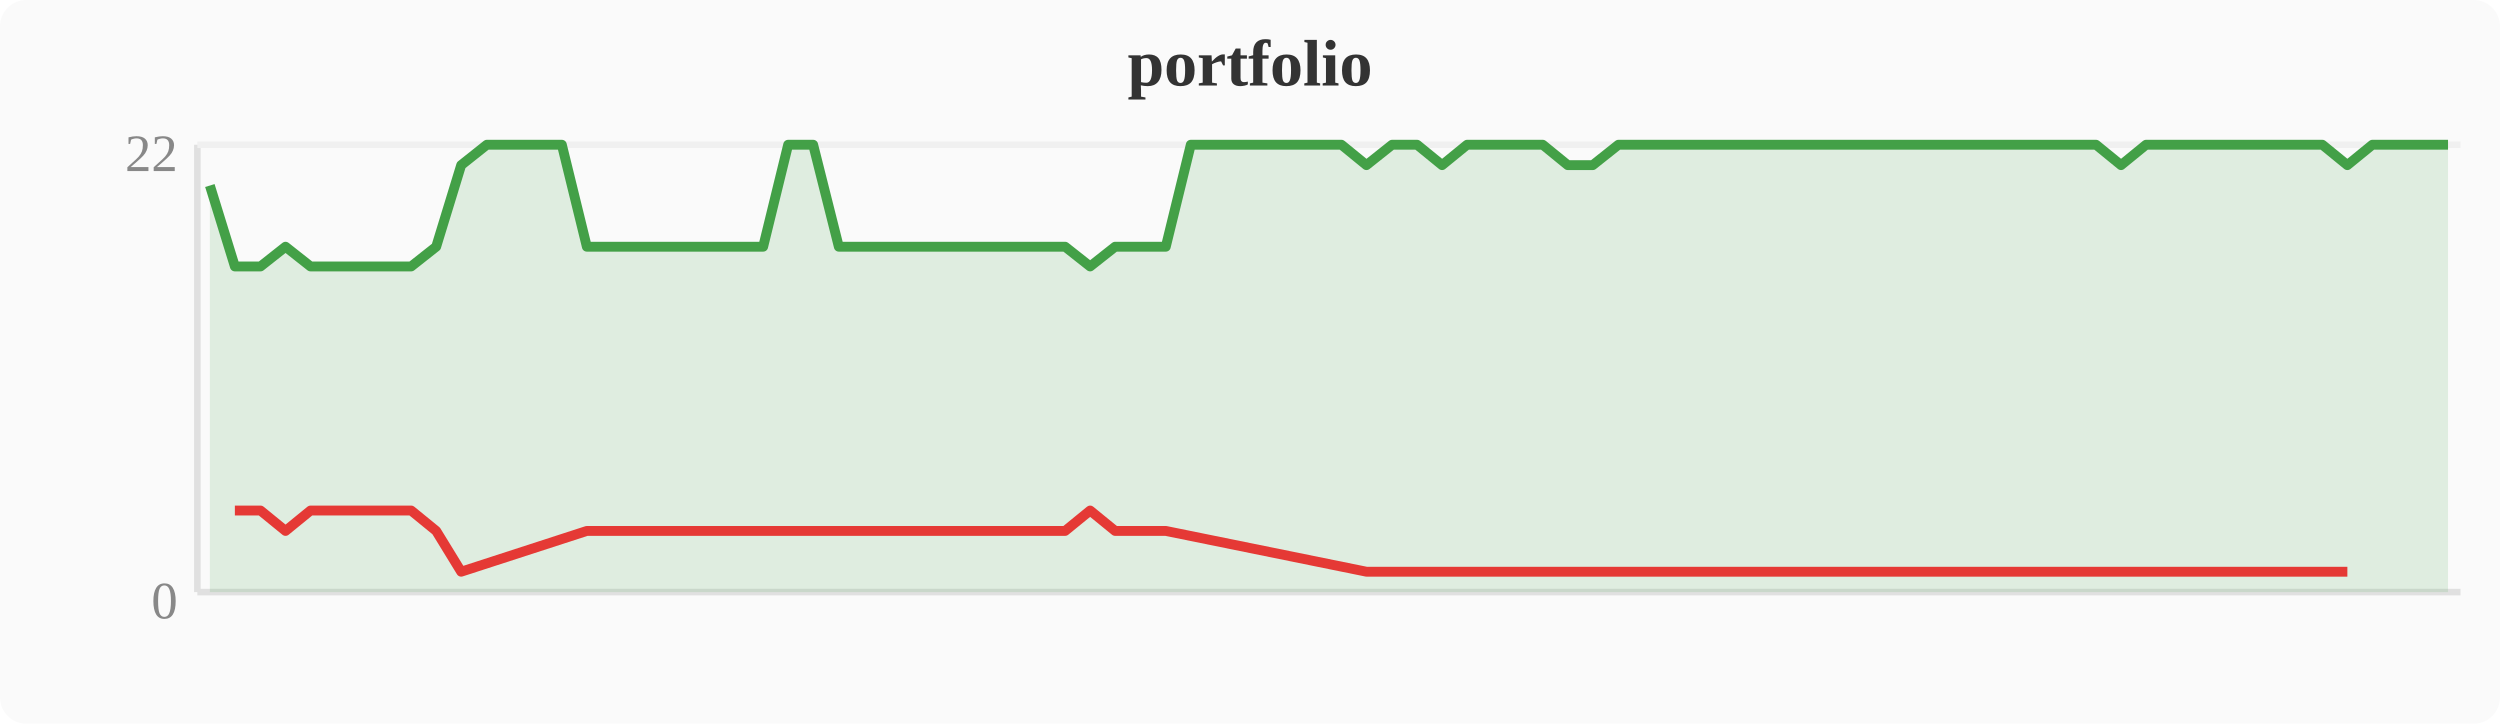
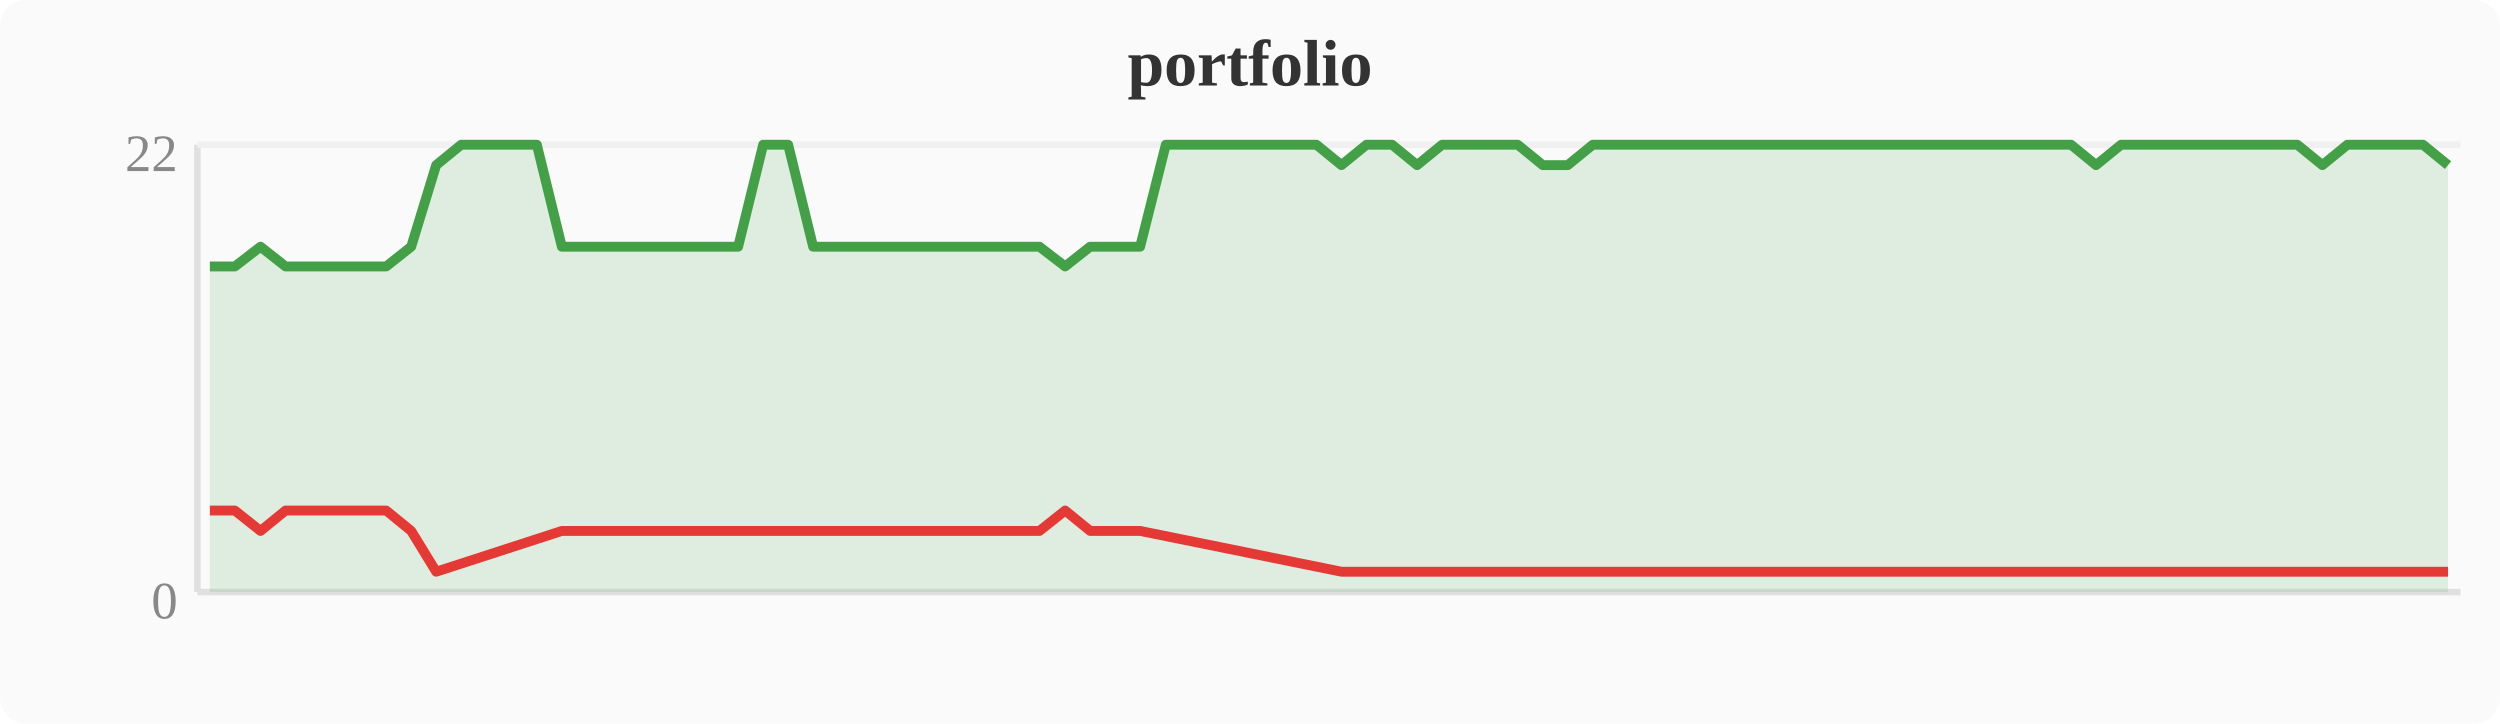
<svg xmlns="http://www.w3.org/2000/svg" width="380" height="110" viewBox="0 0 380 110">
  <rect width="380" height="110" fill="#fafafa" rx="4" />
  <text x="190" y="13" text-anchor="middle" font-size="10" font-weight="bold" fill="#333">portfolio</text>
  <line x1="30" y1="22" x2="30" y2="90" stroke="#e0e0e0" stroke-width="1" />
  <line x1="30" y1="90" x2="374" y2="90" stroke="#e0e0e0" stroke-width="1" />
  <line x1="30" y1="22" x2="374" y2="22" stroke="#f0f0f0" stroke-width="1" />
  <text x="27" y="94" text-anchor="end" font-size="8" fill="#888">0</text>
  <text x="27" y="26" text-anchor="end" font-size="8" fill="#888">22</text>
-   <polygon points="31.9,28.2 35.7,40.5 39.6,40.5 43.4,37.5 47.2,40.5 51.0,40.5 54.8,40.5 58.7,40.5 62.5,40.5 66.3,37.5 70.1,25.1 74.0,22.0 77.8,22.0 81.6,22.0 85.4,22.0 89.2,37.5 93.1,37.5 96.9,37.5 100.7,37.5 104.5,37.5 108.4,37.5 112.2,37.5 116.0,37.5 119.8,22.0 123.6,22.0 127.5,37.5 131.3,37.5 135.1,37.5 138.9,37.5 142.8,37.5 146.6,37.5 150.4,37.5 154.2,37.5 158.0,37.5 161.9,37.5 165.7,40.5 169.5,37.5 173.3,37.5 177.2,37.5 181.0,22.0 184.8,22.0 188.6,22.0 192.4,22.0 196.3,22.0 200.1,22.0 203.9,22.0 207.7,25.1 211.6,22.0 215.4,22.0 219.2,25.1 223.0,22.0 226.8,22.0 230.7,22.0 234.5,22.0 238.3,25.1 242.1,25.1 246.0,22.0 249.8,22.0 253.6,22.0 257.4,22.0 261.2,22.0 265.1,22.0 268.9,22.0 272.7,22.0 276.5,22.0 280.4,22.0 284.2,22.0 288.0,22.0 291.8,22.0 295.6,22.0 299.5,22.0 303.3,22.0 307.1,22.0 310.9,22.0 314.8,22.0 318.6,22.0 322.4,25.1 326.2,22.0 330.0,22.0 333.9,22.0 337.7,22.0 341.5,22.0 345.3,22.0 349.2,22.0 353.0,22.0 356.8,25.1 360.6,22.0 364.4,22.0 368.3,22.0 372.1,22.0 372.1,90 31.9,90" fill="#43a047" opacity="0.15" />
-   <polyline points="31.9,28.2 35.7,40.5 39.6,40.5 43.4,37.5 47.2,40.5 51.0,40.5 54.8,40.5 58.7,40.5 62.5,40.5 66.3,37.5 70.1,25.1 74.0,22.0 77.8,22.0 81.6,22.0 85.4,22.0 89.2,37.5 93.1,37.5 96.9,37.5 100.7,37.5 104.5,37.5 108.4,37.5 112.2,37.5 116.0,37.5 119.8,22.0 123.6,22.0 127.5,37.5 131.3,37.5 135.1,37.5 138.9,37.5 142.8,37.5 146.6,37.5 150.4,37.5 154.2,37.5 158.0,37.5 161.9,37.5 165.7,40.5 169.5,37.5 173.3,37.5 177.2,37.5 181.0,22.0 184.8,22.0 188.6,22.0 192.4,22.0 196.3,22.0 200.1,22.0 203.9,22.0 207.7,25.1 211.6,22.0 215.4,22.0 219.2,25.1 223.0,22.0 226.8,22.0 230.7,22.0 234.5,22.0 238.3,25.1 242.1,25.1 246.0,22.0 249.8,22.0 253.6,22.0 257.4,22.0 261.2,22.0 265.1,22.0 268.9,22.0 272.7,22.0 276.5,22.0 280.4,22.0 284.2,22.0 288.0,22.0 291.8,22.0 295.6,22.0 299.5,22.0 303.3,22.0 307.1,22.0 310.9,22.0 314.8,22.0 318.6,22.0 322.4,25.1 326.2,22.0 330.0,22.0 333.9,22.0 337.7,22.0 341.5,22.0 345.3,22.0 349.2,22.0 353.0,22.0 356.8,25.1 360.6,22.0 364.4,22.0 368.3,22.0 372.1,22.0" fill="none" stroke="#43a047" stroke-width="1.5" stroke-linejoin="round" />
-   <polyline points="35.7,77.6 39.6,77.6 43.4,80.7 47.2,77.6 51.0,77.6 54.8,77.6 58.7,77.6 62.5,77.6 66.3,80.7 70.1,86.9 89.2,80.7 93.1,80.7 96.9,80.7 100.7,80.7 104.5,80.7 108.4,80.7 112.2,80.7 116.0,80.7 127.5,80.7 131.3,80.7 135.1,80.7 138.9,80.7 142.8,80.7 146.6,80.7 150.4,80.7 154.2,80.7 158.0,80.7 161.9,80.7 165.7,77.6 169.5,80.7 173.3,80.7 177.2,80.7 207.7,86.9 219.2,86.9 238.3,86.9 242.1,86.9 322.4,86.9 356.8,86.9" fill="none" stroke="#e53935" stroke-width="1.5" stroke-linejoin="round" />
+   <polygon points="31.9,40.5 35.7,40.5 39.6,37.5 43.4,40.5 47.2,40.5 51.0,40.5 54.8,40.5 58.7,40.5 62.5,37.5 66.3,25.1 70.1,22.0 74.0,22.0 77.8,22.0 81.6,22.0 85.4,37.5 89.2,37.5 93.1,37.5 96.9,37.5 100.7,37.5 104.5,37.5 108.4,37.5 112.2,37.5 116.0,22.0 119.8,22.0 123.6,37.5 127.5,37.5 131.3,37.5 135.1,37.5 138.9,37.5 142.8,37.5 146.6,37.5 150.4,37.5 154.2,37.5 158.0,37.5 161.9,40.5 165.7,37.5 169.5,37.5 173.3,37.5 177.2,22.0 181.0,22.0 184.8,22.0 188.6,22.0 192.4,22.0 196.3,22.0 200.1,22.0 203.9,25.1 207.7,22.0 211.6,22.0 215.4,25.1 219.2,22.0 223.0,22.0 226.8,22.0 230.7,22.0 234.5,25.1 238.3,25.1 242.1,22.0 246.0,22.0 249.8,22.0 253.6,22.0 257.4,22.0 261.2,22.0 265.1,22.0 268.9,22.0 272.7,22.0 276.5,22.0 280.4,22.0 284.2,22.0 288.0,22.0 291.8,22.0 295.6,22.0 299.5,22.0 303.3,22.0 307.1,22.0 310.9,22.0 314.8,22.0 318.6,25.1 322.4,22.0 326.2,22.0 330.0,22.0 333.9,22.0 337.7,22.0 341.5,22.0 345.3,22.0 349.2,22.0 353.0,25.1 356.8,22.0 360.6,22.0 364.4,22.0 368.3,22.0 372.1,25.1 372.1,90 31.9,90" fill="#43a047" opacity="0.15" />
+   <polyline points="31.9,40.5 35.7,40.5 39.6,37.5 43.4,40.5 47.2,40.5 51.0,40.5 54.8,40.5 58.7,40.5 62.5,37.5 66.3,25.1 70.1,22.0 74.0,22.0 77.8,22.0 81.6,22.0 85.4,37.5 89.2,37.5 93.1,37.5 96.9,37.5 100.7,37.5 104.5,37.5 108.4,37.5 112.2,37.5 116.0,22.0 119.8,22.0 123.6,37.5 127.5,37.5 131.3,37.5 135.1,37.5 138.9,37.5 142.8,37.5 146.6,37.5 150.4,37.5 154.2,37.5 158.0,37.5 161.9,40.5 165.7,37.5 169.5,37.5 173.3,37.5 177.2,22.0 181.0,22.0 184.8,22.0 188.6,22.0 192.4,22.0 196.3,22.0 200.1,22.0 203.9,25.1 207.7,22.0 211.6,22.0 215.4,25.1 219.2,22.0 223.0,22.0 226.8,22.0 230.7,22.0 234.5,25.1 238.3,25.1 242.1,22.0 246.0,22.0 249.8,22.0 253.6,22.0 257.4,22.0 261.2,22.0 265.1,22.0 268.9,22.0 272.7,22.0 276.5,22.0 280.4,22.0 284.2,22.0 288.0,22.0 291.8,22.0 295.6,22.0 299.5,22.0 303.3,22.0 307.1,22.0 310.9,22.0 314.8,22.0 318.6,25.1 322.4,22.0 326.2,22.0 330.0,22.0 333.9,22.0 337.7,22.0 341.5,22.0 345.3,22.0 349.2,22.0 353.0,25.1 356.8,22.0 360.6,22.0 364.4,22.0 368.3,22.0 372.1,25.1" fill="none" stroke="#43a047" stroke-width="1.5" stroke-linejoin="round" />
+   <polyline points="31.9,77.6 35.7,77.6 39.6,80.7 43.4,77.6 47.2,77.6 51.0,77.6 54.8,77.6 58.7,77.6 62.5,80.7 66.3,86.9 85.4,80.7 89.2,80.7 93.1,80.7 96.9,80.7 100.7,80.7 104.5,80.7 108.4,80.7 112.2,80.7 123.6,80.7 127.5,80.7 131.3,80.7 135.1,80.7 138.9,80.7 142.8,80.7 146.6,80.7 150.4,80.7 154.2,80.7 158.0,80.7 161.9,77.6 165.7,80.7 169.5,80.7 173.3,80.7 203.9,86.9 215.4,86.9 234.5,86.9 238.3,86.9 318.6,86.9 353.0,86.9 372.1,86.9" fill="none" stroke="#e53935" stroke-width="1.5" stroke-linejoin="round" />
</svg>
